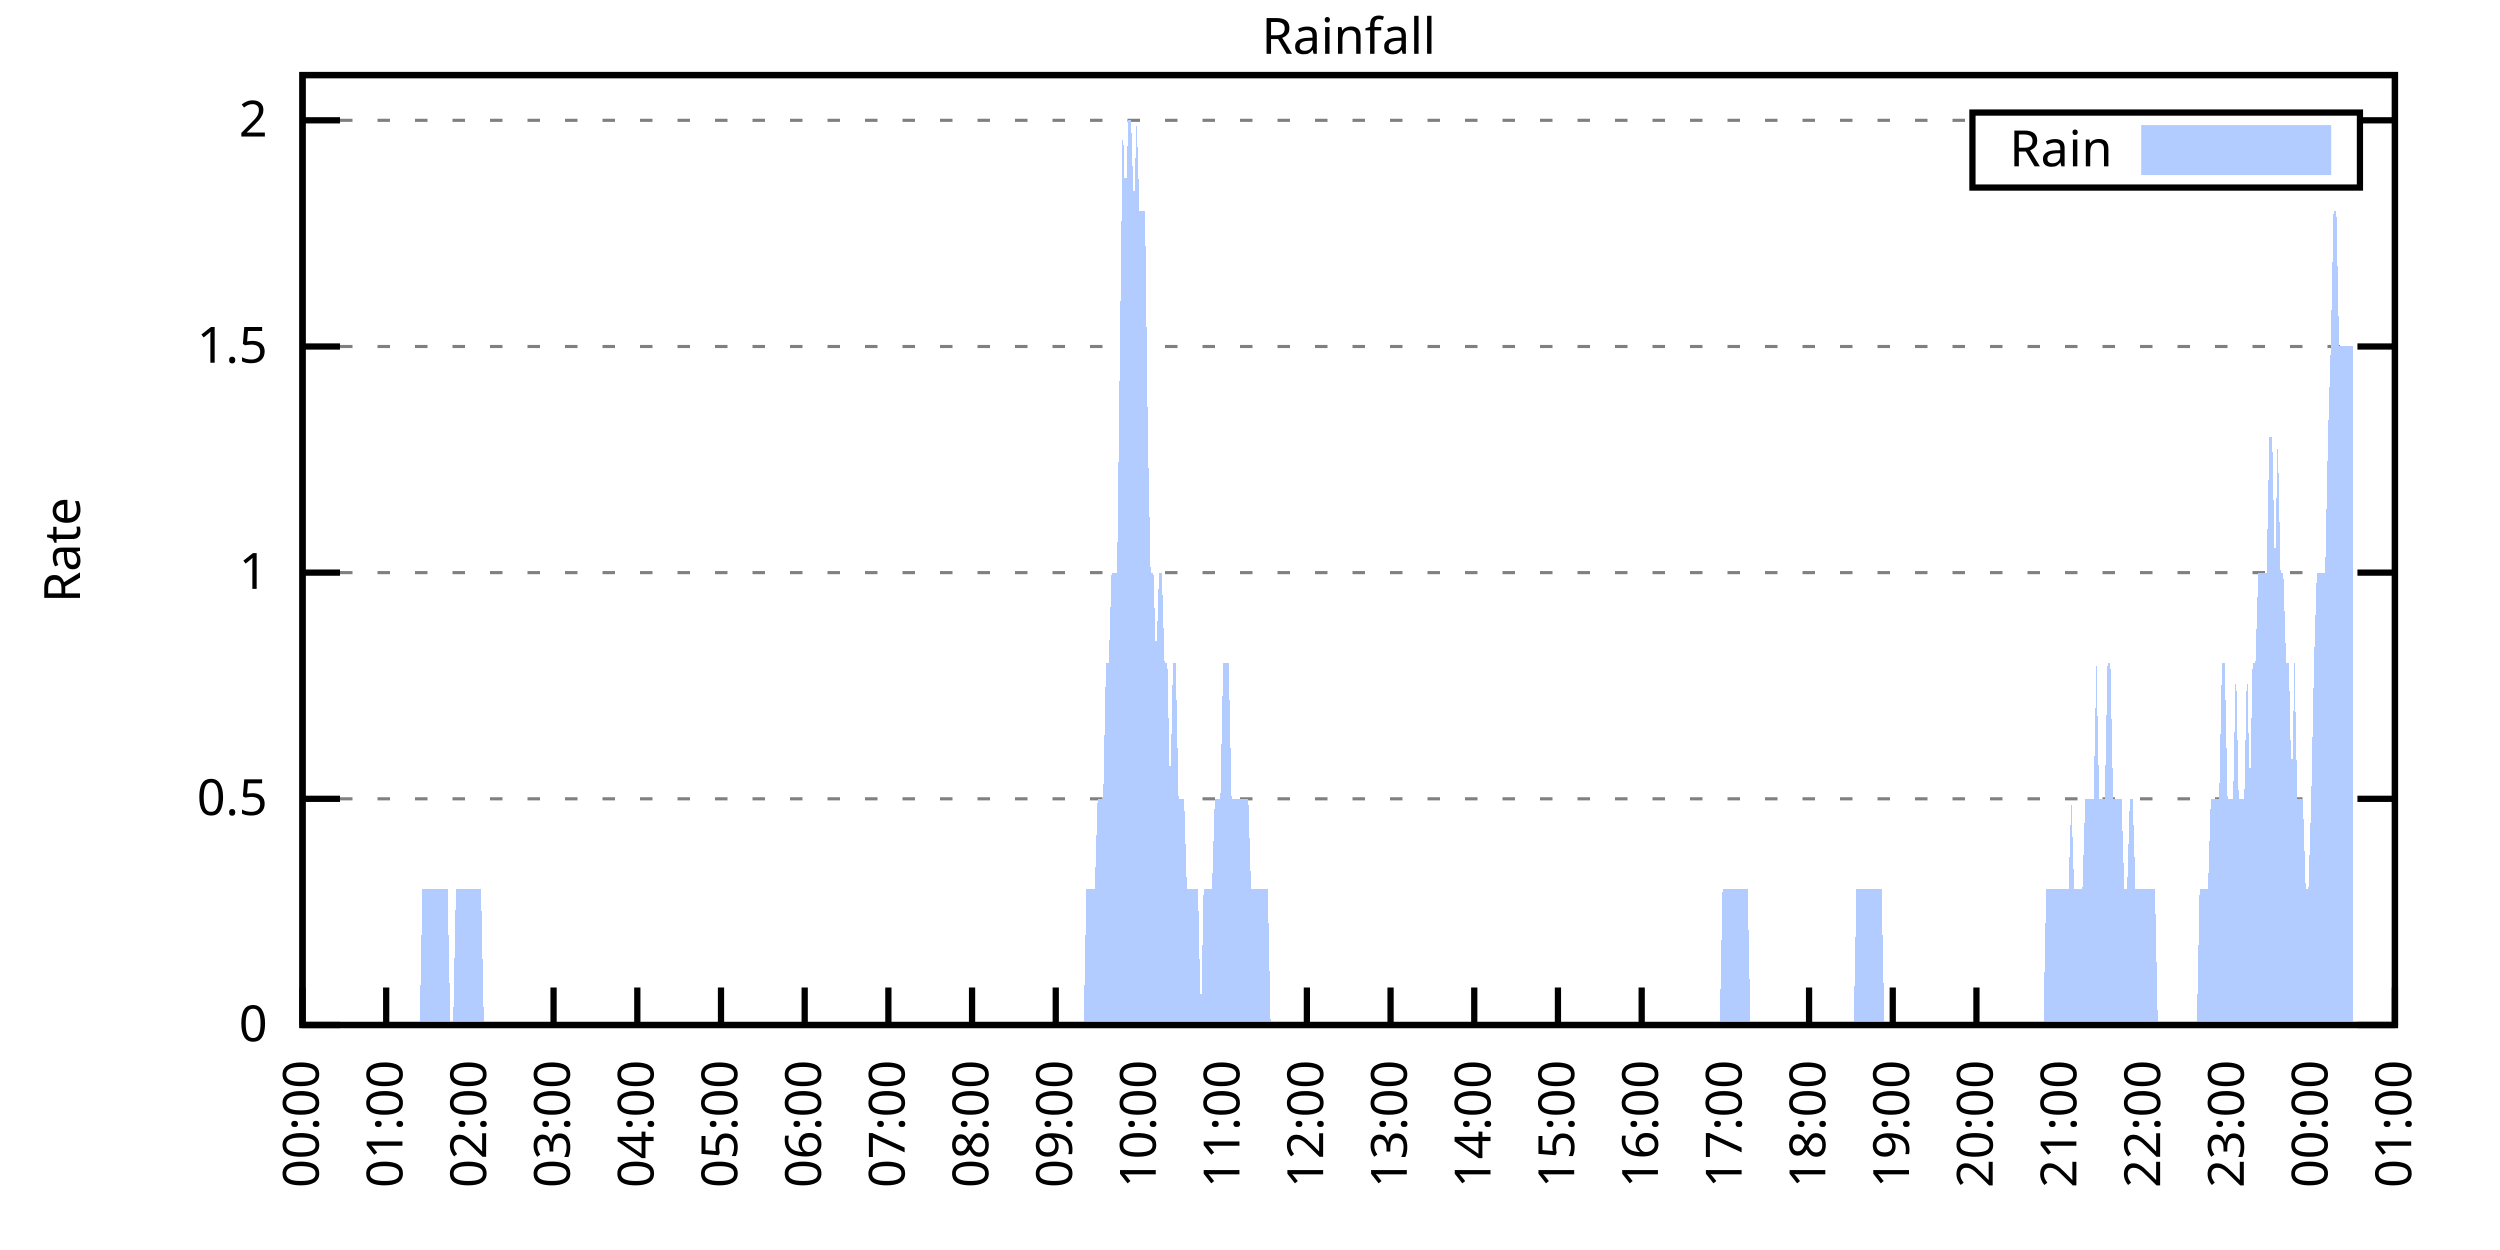
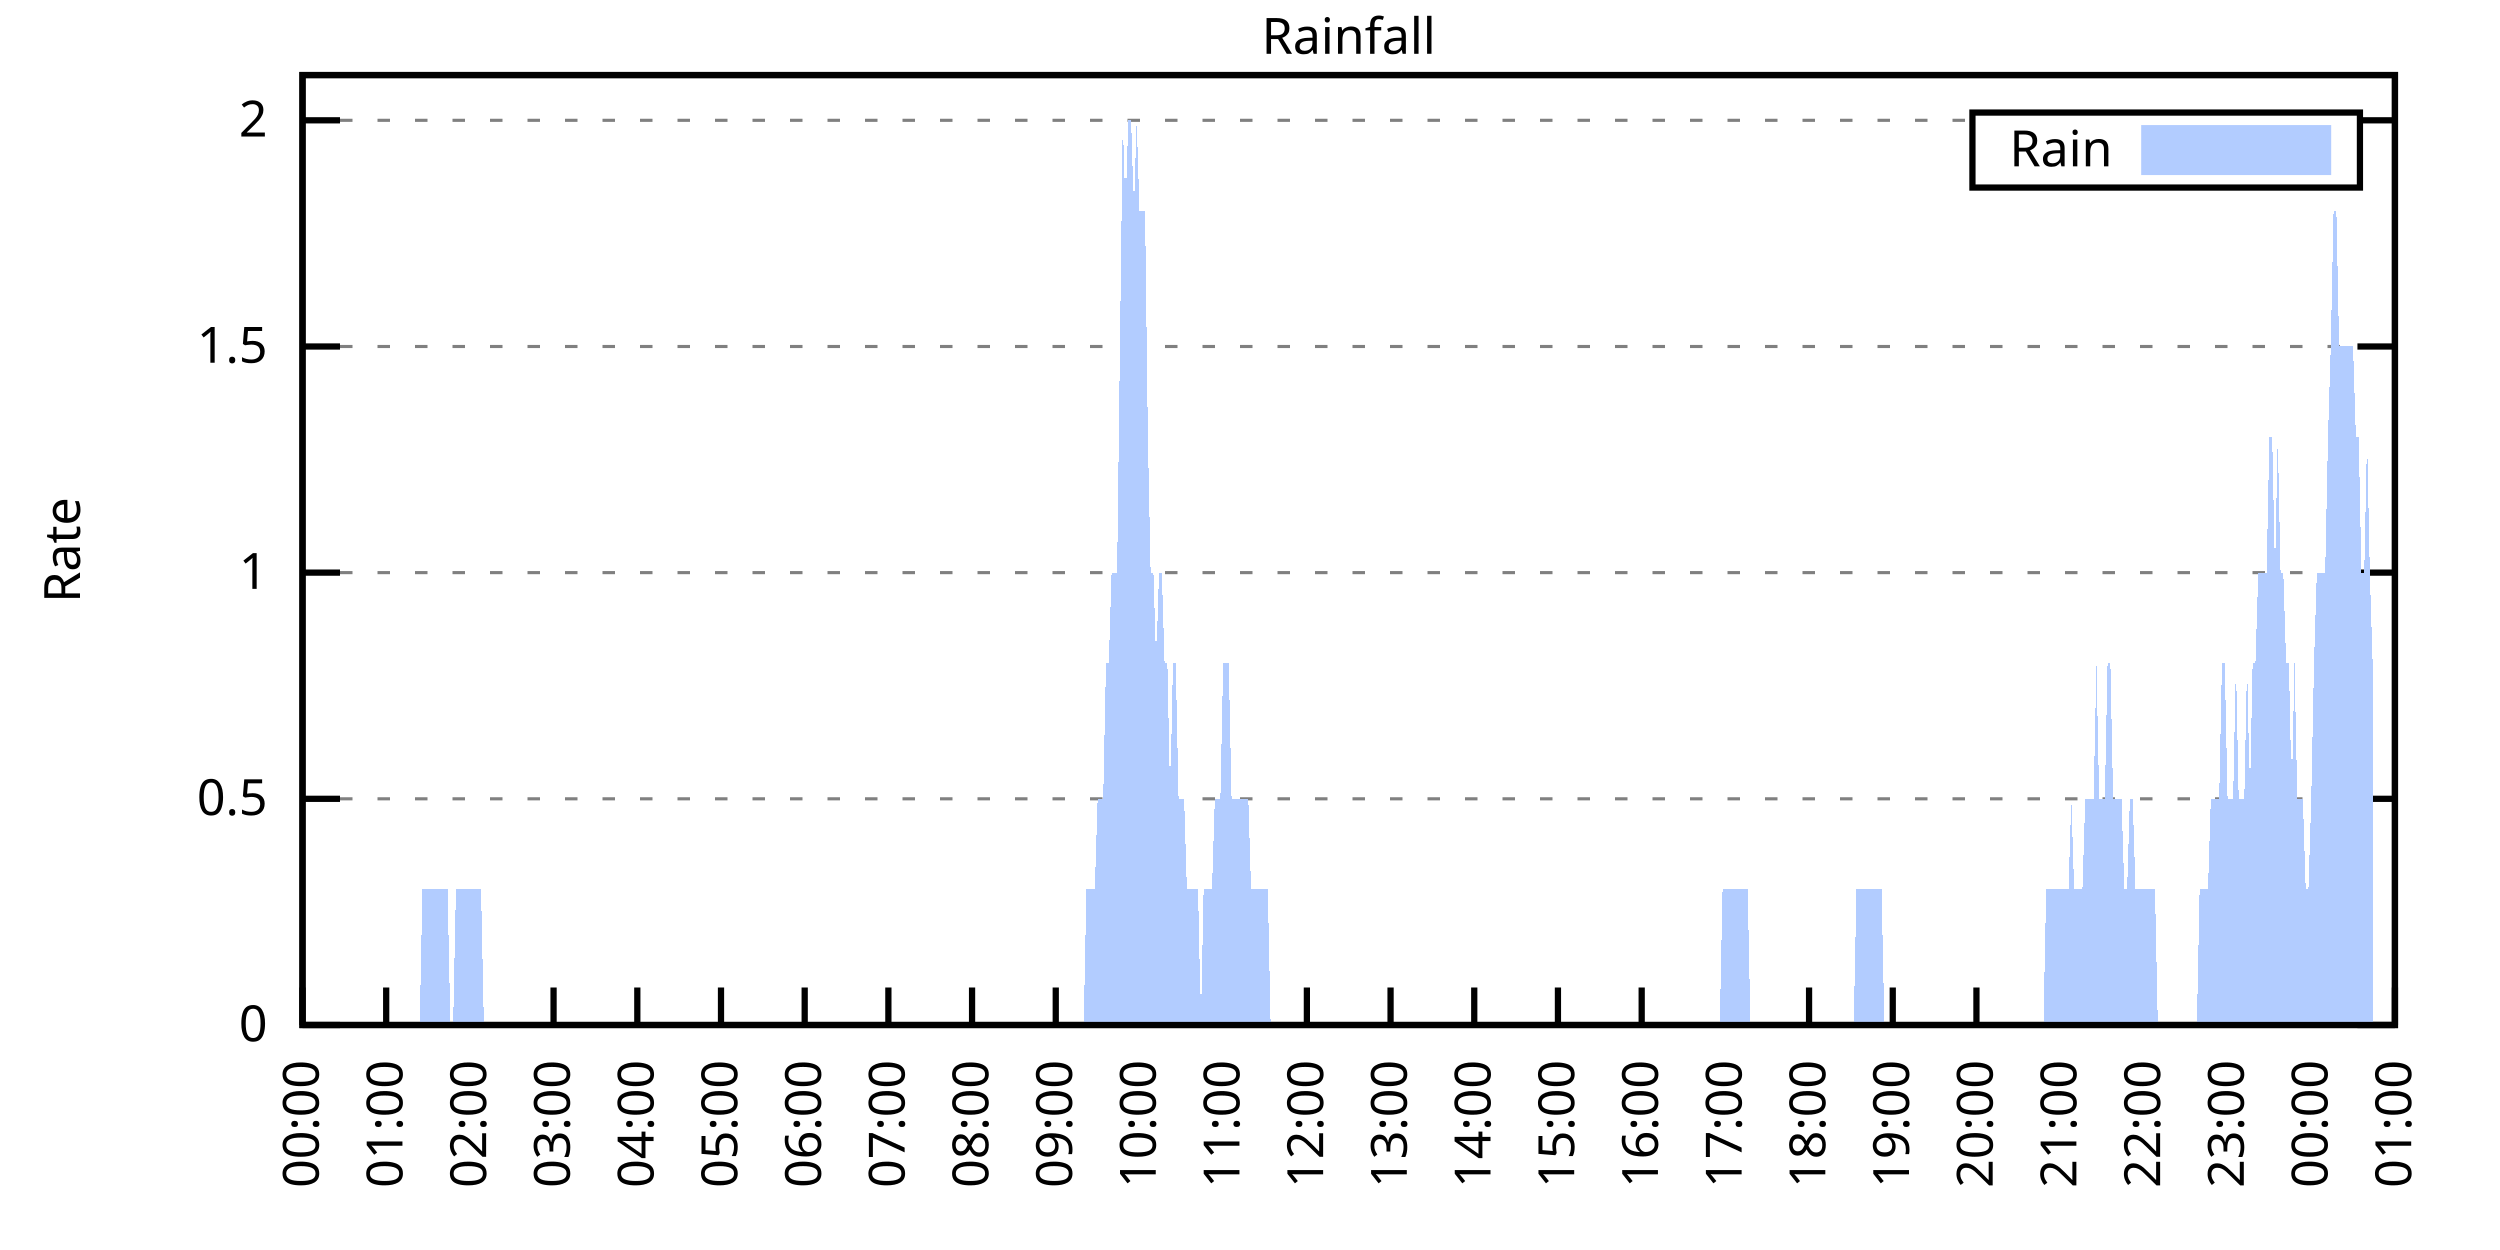
<svg xmlns="http://www.w3.org/2000/svg" xmlns:xlink="http://www.w3.org/1999/xlink" width="400" height="200" viewBox="0 0 400 200">
  <g id="gnuplot_canvas">
    <rect x="0" y="0" width="400" height="200" fill="none" />
    <defs>
      <circle id="gpDot" r="0.5" stroke-width="0.5" stroke="currentColor" />
      <path id="gpPt0" stroke-width="0.333" stroke="currentColor" d="M-1,0 h2 M0,-1 v2" />
      <path id="gpPt1" stroke-width="0.333" stroke="currentColor" d="M-1,-1 L1,1 M1,-1 L-1,1" />
      <path id="gpPt2" stroke-width="0.333" stroke="currentColor" d="M-1,0 L1,0 M0,-1 L0,1 M-1,-1 L1,1 M-1,1 L1,-1" />
      <rect id="gpPt3" stroke-width="0.333" stroke="currentColor" x="-1" y="-1" width="2" height="2" />
      <rect id="gpPt4" stroke-width="0.333" stroke="currentColor" fill="currentColor" x="-1" y="-1" width="2" height="2" />
      <circle id="gpPt5" stroke-width="0.333" stroke="currentColor" cx="0" cy="0" r="1" />
      <use xlink:href="#gpPt5" id="gpPt6" fill="currentColor" stroke="none" />
      <path id="gpPt7" stroke-width="0.333" stroke="currentColor" d="M0,-1.33 L-1.33,0.67 L1.33,0.67 z" />
      <use xlink:href="#gpPt7" id="gpPt8" fill="currentColor" stroke="none" />
      <use xlink:href="#gpPt7" id="gpPt9" stroke="currentColor" transform="rotate(180)" />
      <use xlink:href="#gpPt9" id="gpPt10" fill="currentColor" stroke="none" />
      <use xlink:href="#gpPt3" id="gpPt11" stroke="currentColor" transform="rotate(45)" />
      <use xlink:href="#gpPt11" id="gpPt12" fill="currentColor" stroke="none" />
      <path id="gpPt13" stroke-width="0.333" stroke="currentColor" d="M0,1.330 L1.265,0.411 L0.782,-1.067 L-0.782,-1.076 L-1.265,0.411 z" />
      <use xlink:href="#gpPt13" id="gpPt14" fill="currentColor" stroke="none" />
      <filter id="textbox" filterUnits="objectBoundingBox" x="0" y="0" height="1" width="1">
        <feFlood flood-color="white" flood-opacity="1" result="bgnd" />
        <feComposite in="SourceGraphic" in2="bgnd" operator="atop" />
      </filter>
      <filter id="greybox" filterUnits="objectBoundingBox" x="0" y="0" height="1" width="1">
        <feFlood flood-color="lightgrey" flood-opacity="1" result="grey" />
        <feComposite in="SourceGraphic" in2="grey" operator="atop" />
      </filter>
    </defs>
    <g fill="none" color="white" stroke="currentColor" stroke-width="1.00" stroke-linecap="butt" stroke-linejoin="miter">
</g>
    <g fill="none" color="black" stroke="currentColor" stroke-width="1.00" stroke-linecap="butt" stroke-linejoin="miter">
      <g stroke="none" shape-rendering="crispEdges">
        <polygon fill="rgb(255, 255, 255)" points="48.40,164.00 383.18,164.00 383.18,12.02 48.40,12.02 " />
      </g>
    </g>
    <g fill="none" color="black" stroke="currentColor" stroke-width="1.00" stroke-linecap="butt" stroke-linejoin="miter">
</g>
    <g fill="none" color="black" stroke="black" stroke-width="0.50" stroke-linecap="butt" stroke-linejoin="miter">
</g>
    <g fill="none" color="gray" stroke="currentColor" stroke-width="0.50" stroke-linecap="butt" stroke-linejoin="miter">
      <path stroke="gray" stroke-dasharray="2,4" class="gridline" d="M48.40,164.00 L383.19,164.00  " />
    </g>
    <g fill="none" color="gray" stroke="gray" stroke-width="1.00" stroke-linecap="butt" stroke-linejoin="miter">
</g>
    <g fill="none" color="black" stroke="currentColor" stroke-width="1.00" stroke-linecap="butt" stroke-linejoin="miter">
      <path stroke="black" d="M48.40,164.00 L54.40,164.00 M383.19,164.00 L377.19,164.00  " />
      <g transform="translate(42.80,166.60)" stroke="none" fill="black" font-family="Sans" font-size="8.00" text-anchor="end">
        <text>
          <tspan font-family="Sans"> 0</tspan>
        </text>
      </g>
    </g>
    <g fill="none" color="black" stroke="currentColor" stroke-width="1.00" stroke-linecap="butt" stroke-linejoin="miter">
</g>
    <g fill="none" color="black" stroke="black" stroke-width="0.50" stroke-linecap="butt" stroke-linejoin="miter">
</g>
    <g fill="none" color="gray" stroke="currentColor" stroke-width="0.50" stroke-linecap="butt" stroke-linejoin="miter">
      <path stroke="gray" stroke-dasharray="2,4" class="gridline" d="M48.40,127.81 L383.19,127.81  " />
    </g>
    <g fill="none" color="gray" stroke="gray" stroke-width="1.00" stroke-linecap="butt" stroke-linejoin="miter">
</g>
    <g fill="none" color="black" stroke="currentColor" stroke-width="1.00" stroke-linecap="butt" stroke-linejoin="miter">
      <path stroke="black" d="M48.40,127.81 L54.40,127.81 M383.19,127.81 L377.19,127.81  " />
      <g transform="translate(42.80,130.41)" stroke="none" fill="black" font-family="Sans" font-size="8.00" text-anchor="end">
        <text>
          <tspan font-family="Sans"> 0.5</tspan>
        </text>
      </g>
    </g>
    <g fill="none" color="black" stroke="currentColor" stroke-width="1.00" stroke-linecap="butt" stroke-linejoin="miter">
</g>
    <g fill="none" color="black" stroke="black" stroke-width="0.50" stroke-linecap="butt" stroke-linejoin="miter">
</g>
    <g fill="none" color="gray" stroke="currentColor" stroke-width="0.50" stroke-linecap="butt" stroke-linejoin="miter">
      <path stroke="gray" stroke-dasharray="2,4" class="gridline" d="M48.40,91.62 L383.19,91.62  " />
    </g>
    <g fill="none" color="gray" stroke="gray" stroke-width="1.00" stroke-linecap="butt" stroke-linejoin="miter">
</g>
    <g fill="none" color="black" stroke="currentColor" stroke-width="1.00" stroke-linecap="butt" stroke-linejoin="miter">
      <path stroke="black" d="M48.40,91.62 L54.40,91.62 M383.19,91.62 L377.19,91.62  " />
      <g transform="translate(42.80,94.22)" stroke="none" fill="black" font-family="Sans" font-size="8.00" text-anchor="end">
        <text>
          <tspan font-family="Sans"> 1</tspan>
        </text>
      </g>
    </g>
    <g fill="none" color="black" stroke="currentColor" stroke-width="1.00" stroke-linecap="butt" stroke-linejoin="miter">
</g>
    <g fill="none" color="black" stroke="black" stroke-width="0.50" stroke-linecap="butt" stroke-linejoin="miter">
</g>
    <g fill="none" color="gray" stroke="currentColor" stroke-width="0.50" stroke-linecap="butt" stroke-linejoin="miter">
      <path stroke="gray" stroke-dasharray="2,4" class="gridline" d="M48.40,55.44 L383.19,55.44  " />
    </g>
    <g fill="none" color="gray" stroke="gray" stroke-width="1.00" stroke-linecap="butt" stroke-linejoin="miter">
</g>
    <g fill="none" color="black" stroke="currentColor" stroke-width="1.00" stroke-linecap="butt" stroke-linejoin="miter">
      <path stroke="black" d="M48.40,55.44 L54.40,55.44 M383.19,55.44 L377.19,55.44  " />
      <g transform="translate(42.80,58.04)" stroke="none" fill="black" font-family="Sans" font-size="8.00" text-anchor="end">
        <text>
          <tspan font-family="Sans"> 1.5</tspan>
        </text>
      </g>
    </g>
    <g fill="none" color="black" stroke="currentColor" stroke-width="1.00" stroke-linecap="butt" stroke-linejoin="miter">
</g>
    <g fill="none" color="black" stroke="black" stroke-width="0.50" stroke-linecap="butt" stroke-linejoin="miter">
</g>
    <g fill="none" color="gray" stroke="currentColor" stroke-width="0.50" stroke-linecap="butt" stroke-linejoin="miter">
      <path stroke="gray" stroke-dasharray="2,4" class="gridline" d="M48.40,19.25 L315.59,19.25 M377.59,19.25 L383.19,19.25  " />
    </g>
    <g fill="none" color="gray" stroke="gray" stroke-width="1.00" stroke-linecap="butt" stroke-linejoin="miter">
</g>
    <g fill="none" color="black" stroke="currentColor" stroke-width="1.00" stroke-linecap="butt" stroke-linejoin="miter">
      <path stroke="black" d="M48.40,19.25 L54.40,19.25 M383.19,19.25 L377.19,19.25  " />
      <g transform="translate(42.80,21.85)" stroke="none" fill="black" font-family="Sans" font-size="8.00" text-anchor="end">
        <text>
          <tspan font-family="Sans"> 2</tspan>
        </text>
      </g>
    </g>
    <g fill="none" color="black" stroke="currentColor" stroke-width="1.00" stroke-linecap="butt" stroke-linejoin="miter">
      <path stroke="black" d="M48.40,164.00 L48.40,158.00  " />
      <g transform="translate(51.00,169.60) rotate(270.00)" stroke="none" fill="black" font-family="Sans" font-size="8.00" text-anchor="end">
        <text>
          <tspan font-family="Sans">00:00</tspan>
        </text>
      </g>
    </g>
    <g fill="none" color="black" stroke="currentColor" stroke-width="1.00" stroke-linecap="butt" stroke-linejoin="miter">
      <path stroke="black" d="M61.79,164.00 L61.79,158.00  " />
      <g transform="translate(64.39,169.60) rotate(270.00)" stroke="none" fill="black" font-family="Sans" font-size="8.00" text-anchor="end">
        <text>
          <tspan font-family="Sans">01:00</tspan>
        </text>
      </g>
    </g>
    <g fill="none" color="black" stroke="currentColor" stroke-width="1.00" stroke-linecap="butt" stroke-linejoin="miter">
      <path stroke="black" d="M75.18,164.00 L75.18,158.00  " />
      <g transform="translate(77.78,169.60) rotate(270.00)" stroke="none" fill="black" font-family="Sans" font-size="8.00" text-anchor="end">
        <text>
          <tspan font-family="Sans">02:00</tspan>
        </text>
      </g>
    </g>
    <g fill="none" color="black" stroke="currentColor" stroke-width="1.00" stroke-linecap="butt" stroke-linejoin="miter">
      <path stroke="black" d="M88.57,164.00 L88.57,158.00  " />
      <g transform="translate(91.17,169.60) rotate(270.00)" stroke="none" fill="black" font-family="Sans" font-size="8.00" text-anchor="end">
        <text>
          <tspan font-family="Sans">03:00</tspan>
        </text>
      </g>
    </g>
    <g fill="none" color="black" stroke="currentColor" stroke-width="1.00" stroke-linecap="butt" stroke-linejoin="miter">
      <path stroke="black" d="M101.97,164.00 L101.97,158.00  " />
      <g transform="translate(104.57,169.60) rotate(270.00)" stroke="none" fill="black" font-family="Sans" font-size="8.00" text-anchor="end">
        <text>
          <tspan font-family="Sans">04:00</tspan>
        </text>
      </g>
    </g>
    <g fill="none" color="black" stroke="currentColor" stroke-width="1.00" stroke-linecap="butt" stroke-linejoin="miter">
      <path stroke="black" d="M115.36,164.00 L115.36,158.00  " />
      <g transform="translate(117.96,169.60) rotate(270.00)" stroke="none" fill="black" font-family="Sans" font-size="8.00" text-anchor="end">
        <text>
          <tspan font-family="Sans">05:00</tspan>
        </text>
      </g>
    </g>
    <g fill="none" color="black" stroke="currentColor" stroke-width="1.00" stroke-linecap="butt" stroke-linejoin="miter">
      <path stroke="black" d="M128.75,164.00 L128.75,158.00  " />
      <g transform="translate(131.35,169.60) rotate(270.00)" stroke="none" fill="black" font-family="Sans" font-size="8.00" text-anchor="end">
        <text>
          <tspan font-family="Sans">06:00</tspan>
        </text>
      </g>
    </g>
    <g fill="none" color="black" stroke="currentColor" stroke-width="1.00" stroke-linecap="butt" stroke-linejoin="miter">
      <path stroke="black" d="M142.14,164.00 L142.14,158.00  " />
      <g transform="translate(144.74,169.60) rotate(270.00)" stroke="none" fill="black" font-family="Sans" font-size="8.00" text-anchor="end">
        <text>
          <tspan font-family="Sans">07:00</tspan>
        </text>
      </g>
    </g>
    <g fill="none" color="black" stroke="currentColor" stroke-width="1.00" stroke-linecap="butt" stroke-linejoin="miter">
      <path stroke="black" d="M155.53,164.00 L155.53,158.00  " />
      <g transform="translate(158.13,169.60) rotate(270.00)" stroke="none" fill="black" font-family="Sans" font-size="8.00" text-anchor="end">
        <text>
          <tspan font-family="Sans">08:00</tspan>
        </text>
      </g>
    </g>
    <g fill="none" color="black" stroke="currentColor" stroke-width="1.00" stroke-linecap="butt" stroke-linejoin="miter">
      <path stroke="black" d="M168.92,164.00 L168.92,158.00  " />
      <g transform="translate(171.52,169.60) rotate(270.00)" stroke="none" fill="black" font-family="Sans" font-size="8.00" text-anchor="end">
        <text>
          <tspan font-family="Sans">09:00</tspan>
        </text>
      </g>
    </g>
    <g fill="none" color="black" stroke="currentColor" stroke-width="1.00" stroke-linecap="butt" stroke-linejoin="miter">
      <path stroke="black" d="M182.32,164.00 L182.32,158.00  " />
      <g transform="translate(184.92,169.60) rotate(270.00)" stroke="none" fill="black" font-family="Sans" font-size="8.00" text-anchor="end">
        <text>
          <tspan font-family="Sans">10:00</tspan>
        </text>
      </g>
    </g>
    <g fill="none" color="black" stroke="currentColor" stroke-width="1.00" stroke-linecap="butt" stroke-linejoin="miter">
      <path stroke="black" d="M195.71,164.00 L195.71,158.00  " />
      <g transform="translate(198.31,169.60) rotate(270.00)" stroke="none" fill="black" font-family="Sans" font-size="8.00" text-anchor="end">
        <text>
          <tspan font-family="Sans">11:00</tspan>
        </text>
      </g>
    </g>
    <g fill="none" color="black" stroke="currentColor" stroke-width="1.00" stroke-linecap="butt" stroke-linejoin="miter">
      <path stroke="black" d="M209.10,164.00 L209.10,158.00  " />
      <g transform="translate(211.70,169.60) rotate(270.00)" stroke="none" fill="black" font-family="Sans" font-size="8.00" text-anchor="end">
        <text>
          <tspan font-family="Sans">12:00</tspan>
        </text>
      </g>
    </g>
    <g fill="none" color="black" stroke="currentColor" stroke-width="1.00" stroke-linecap="butt" stroke-linejoin="miter">
      <path stroke="black" d="M222.49,164.00 L222.49,158.00  " />
      <g transform="translate(225.09,169.60) rotate(270.00)" stroke="none" fill="black" font-family="Sans" font-size="8.00" text-anchor="end">
        <text>
          <tspan font-family="Sans">13:00</tspan>
        </text>
      </g>
    </g>
    <g fill="none" color="black" stroke="currentColor" stroke-width="1.00" stroke-linecap="butt" stroke-linejoin="miter">
      <path stroke="black" d="M235.88,164.00 L235.88,158.00  " />
      <g transform="translate(238.48,169.60) rotate(270.00)" stroke="none" fill="black" font-family="Sans" font-size="8.00" text-anchor="end">
        <text>
          <tspan font-family="Sans">14:00</tspan>
        </text>
      </g>
    </g>
    <g fill="none" color="black" stroke="currentColor" stroke-width="1.00" stroke-linecap="butt" stroke-linejoin="miter">
      <path stroke="black" d="M249.27,164.00 L249.27,158.00  " />
      <g transform="translate(251.87,169.60) rotate(270.00)" stroke="none" fill="black" font-family="Sans" font-size="8.00" text-anchor="end">
        <text>
          <tspan font-family="Sans">15:00</tspan>
        </text>
      </g>
    </g>
    <g fill="none" color="black" stroke="currentColor" stroke-width="1.00" stroke-linecap="butt" stroke-linejoin="miter">
      <path stroke="black" d="M262.67,164.00 L262.67,158.00  " />
      <g transform="translate(265.27,169.60) rotate(270.00)" stroke="none" fill="black" font-family="Sans" font-size="8.00" text-anchor="end">
        <text>
          <tspan font-family="Sans">16:00</tspan>
        </text>
      </g>
    </g>
    <g fill="none" color="black" stroke="currentColor" stroke-width="1.00" stroke-linecap="butt" stroke-linejoin="miter">
      <path stroke="black" d="M276.06,164.00 L276.06,158.00  " />
      <g transform="translate(278.66,169.60) rotate(270.00)" stroke="none" fill="black" font-family="Sans" font-size="8.00" text-anchor="end">
        <text>
          <tspan font-family="Sans">17:00</tspan>
        </text>
      </g>
    </g>
    <g fill="none" color="black" stroke="currentColor" stroke-width="1.00" stroke-linecap="butt" stroke-linejoin="miter">
      <path stroke="black" d="M289.45,164.00 L289.45,158.00  " />
      <g transform="translate(292.05,169.60) rotate(270.00)" stroke="none" fill="black" font-family="Sans" font-size="8.00" text-anchor="end">
        <text>
          <tspan font-family="Sans">18:00</tspan>
        </text>
      </g>
    </g>
    <g fill="none" color="black" stroke="currentColor" stroke-width="1.00" stroke-linecap="butt" stroke-linejoin="miter">
      <path stroke="black" d="M302.84,164.00 L302.84,158.00  " />
      <g transform="translate(305.44,169.60) rotate(270.00)" stroke="none" fill="black" font-family="Sans" font-size="8.00" text-anchor="end">
        <text>
          <tspan font-family="Sans">19:00</tspan>
        </text>
      </g>
    </g>
    <g fill="none" color="black" stroke="currentColor" stroke-width="1.00" stroke-linecap="butt" stroke-linejoin="miter">
      <path stroke="black" d="M316.23,164.00 L316.23,158.00  " />
      <g transform="translate(318.83,169.60) rotate(270.00)" stroke="none" fill="black" font-family="Sans" font-size="8.00" text-anchor="end">
        <text>
          <tspan font-family="Sans">20:00</tspan>
        </text>
      </g>
    </g>
    <g fill="none" color="black" stroke="currentColor" stroke-width="1.00" stroke-linecap="butt" stroke-linejoin="miter">
      <path stroke="black" d="M329.62,164.00 L329.62,158.00  " />
      <g transform="translate(332.22,169.60) rotate(270.00)" stroke="none" fill="black" font-family="Sans" font-size="8.00" text-anchor="end">
        <text>
          <tspan font-family="Sans">21:00</tspan>
        </text>
      </g>
    </g>
    <g fill="none" color="black" stroke="currentColor" stroke-width="1.00" stroke-linecap="butt" stroke-linejoin="miter">
      <path stroke="black" d="M343.02,164.00 L343.02,158.00  " />
      <g transform="translate(345.62,169.60) rotate(270.00)" stroke="none" fill="black" font-family="Sans" font-size="8.00" text-anchor="end">
        <text>
          <tspan font-family="Sans">22:00</tspan>
        </text>
      </g>
    </g>
    <g fill="none" color="black" stroke="currentColor" stroke-width="1.00" stroke-linecap="butt" stroke-linejoin="miter">
      <path stroke="black" d="M356.41,164.00 L356.41,158.00  " />
      <g transform="translate(359.01,169.60) rotate(270.00)" stroke="none" fill="black" font-family="Sans" font-size="8.00" text-anchor="end">
        <text>
          <tspan font-family="Sans">23:00</tspan>
        </text>
      </g>
    </g>
    <g fill="none" color="black" stroke="currentColor" stroke-width="1.00" stroke-linecap="butt" stroke-linejoin="miter">
      <path stroke="black" d="M369.80,164.00 L369.80,158.00  " />
      <g transform="translate(372.40,169.60) rotate(270.00)" stroke="none" fill="black" font-family="Sans" font-size="8.00" text-anchor="end">
        <text>
          <tspan font-family="Sans">00:00</tspan>
        </text>
      </g>
    </g>
    <g fill="none" color="black" stroke="currentColor" stroke-width="1.00" stroke-linecap="butt" stroke-linejoin="miter">
      <path stroke="black" d="M383.19,164.00 L383.19,158.00  " />
      <g transform="translate(385.79,169.60) rotate(270.00)" stroke="none" fill="black" font-family="Sans" font-size="8.00" text-anchor="end">
        <text>
          <tspan font-family="Sans">01:00</tspan>
        </text>
      </g>
    </g>
    <g fill="none" color="black" stroke="currentColor" stroke-width="1.00" stroke-linecap="butt" stroke-linejoin="miter">
</g>
    <g fill="none" color="black" stroke="currentColor" stroke-width="1.00" stroke-linecap="butt" stroke-linejoin="miter">
      <path stroke="black" d="M48.40,12.01 L48.40,164.00 L383.19,164.00 L383.19,12.01 L48.40,12.01 Z  " />
    </g>
    <g fill="none" color="black" stroke="currentColor" stroke-width="1.00" stroke-linecap="butt" stroke-linejoin="miter">
</g>
    <g fill="none" color="black" stroke="currentColor" stroke-width="1.00" stroke-linecap="butt" stroke-linejoin="miter">
      <path stroke="black" d="M315.59,30.01 L315.59,18.01 L377.59,18.01 L377.59,30.01 L315.59,30.01 Z  " />
    </g>
    <g id="Rainfall_plot_1">
      <g fill="none" color="white" stroke="black" stroke-width="2.00" stroke-linecap="butt" stroke-linejoin="miter">
</g>
      <g fill="none" color="black" stroke="currentColor" stroke-width="2.00" stroke-linecap="butt" stroke-linejoin="miter">
        <g transform="translate(337.99,26.61)" stroke="none" fill="black" font-family="Sans" font-size="8.00" text-anchor="end">
          <text>
            <tspan font-family="Sans">Rain</tspan>
          </text>
        </g>
      </g>
      <g fill="none" color="black" stroke="currentColor" stroke-width="2.00" stroke-linecap="butt" stroke-linejoin="miter">
        <g stroke="none" shape-rendering="crispEdges">
          <polygon fill="rgb(178, 204, 255)" points="343.59,27.01 371.99,27.01 371.99,21.01 343.59,21.01 " />
        </g>
        <path stroke="rgb(178, 204, 255)" d="M343.59,27.01 L371.99,27.01 L371.99,21.01 L343.59,21.01 L343.59,27.01 Z  " />
      </g>
      <g fill="none" color="black" stroke="currentColor" stroke-width="2.00" stroke-linecap="butt" stroke-linejoin="miter">
        <g stroke="none" shape-rendering="crispEdges">
-           <polygon fill="rgb(178, 204, 255)" points="55.54,164.00 55.99,164.00 56.43,164.00 56.88,164.00 57.33,164.00 57.77,164.00 58.22,164.00 58.67,164.00 59.11,164.00 59.56,164.00 60.01,164.00 60.45,164.00 60.90,164.00 61.35,164.00 61.79,164.00 62.24,164.00 62.68,164.00 63.13,164.00 63.58,164.00 64.02,164.00 64.47,164.00 64.92,164.00 65.36,164.00 65.81,164.00 66.26,164.00 66.70,164.00 67.15,164.00 67.59,142.29 68.04,142.29 68.49,142.29 68.93,142.29 69.38,142.29 69.83,142.29 70.27,142.29 70.72,142.29 71.17,142.29 71.61,142.29 72.06,164.00 72.50,164.00 72.95,142.29 73.40,142.29 73.84,142.29 74.29,142.29 74.74,142.29 75.18,142.29 75.63,142.29 76.08,142.29 76.52,142.29 76.97,142.29 77.42,164.00 77.86,164.00 78.31,164.00 78.75,164.00 79.20,164.00 79.65,164.00 80.09,164.00 80.54,164.00 80.99,164.00 81.43,164.00 81.88,164.00 82.33,164.00 82.77,164.00 83.22,164.00 83.66,164.00 84.11,164.00 84.56,164.00 85.00,164.00 85.45,164.00 85.90,164.00 86.34,164.00 86.79,164.00 87.24,164.00 87.68,164.00 88.13,164.00 88.57,164.00 89.02,164.00 89.47,164.00 89.91,164.00 90.36,164.00 90.81,164.00 91.25,164.00 91.70,164.00 92.15,164.00 92.59,164.00 93.04,164.00 93.49,164.00 93.93,164.00 94.38,164.00 94.82,164.00 95.27,164.00 95.72,164.00 96.16,164.00 96.61,164.00 97.06,164.00 97.50,164.00 97.95,164.00 98.40,164.00 98.84,164.00 99.29,164.00 99.73,164.00 100.18,164.00 100.63,164.00 101.07,164.00 101.52,164.00 101.97,164.00 102.41,164.00 102.86,164.00 103.31,164.00 103.75,164.00 104.20,164.00 104.64,164.00 105.09,164.00 105.54,164.00 105.98,164.00 106.43,164.00 106.88,164.00 107.32,164.00 107.77,164.00 108.22,164.00 108.66,164.00 109.11,164.00 109.55,164.00 110.00,164.00 110.45,164.00 110.89,164.00 111.34,164.00 111.79,164.00 112.23,164.00 112.68,164.00 113.13,164.00 113.57,164.00 114.02,164.00 114.47,164.00 114.91,164.00 115.36,164.00 115.80,164.00 116.25,164.00 116.70,164.00 117.14,164.00 117.59,164.00 118.04,164.00 118.48,164.00 118.93,164.00 119.38,164.00 119.82,164.00 120.27,164.00 120.71,164.00 121.16,164.00 121.61,164.00 122.05,164.00 122.50,164.00 122.95,164.00 123.39,164.00 123.84,164.00 124.29,164.00 124.73,164.00 125.18,164.00 125.62,164.00 126.07,164.00 126.52,164.00 126.96,164.00 127.41,164.00 127.86,164.00 128.30,164.00 128.75,164.00 129.20,164.00 129.64,164.00 130.09,164.00 130.54,164.00 130.98,164.00 131.43,164.00 131.87,164.00 132.32,164.00 132.77,164.00 133.21,164.00 133.66,164.00 134.11,164.00 134.55,164.00 135.00,164.00 135.45,164.00 135.89,164.00 136.34,164.00 136.78,164.00 137.23,164.00 137.68,164.00 138.12,164.00 138.57,164.00 139.02,164.00 139.46,164.00 139.91,164.00 140.36,164.00 140.80,164.00 141.25,164.00 141.69,164.00 142.14,164.00 142.59,164.00 143.03,164.00 143.48,164.00 143.93,164.00 144.37,164.00 144.82,164.00 145.27,164.00 145.71,164.00 146.16,164.00 146.61,164.00 147.05,164.00 147.50,164.00 147.94,164.00 148.39,164.00 148.84,164.00 149.28,164.00 149.73,164.00 150.18,164.00 150.62,164.00 151.07,164.00 151.52,164.00 151.96,164.00 152.41,164.00 152.85,164.00 153.30,164.00 153.75,164.00 154.19,164.00 154.64,164.00 155.09,164.00 155.53,164.00 155.98,164.00 156.43,164.00 156.87,164.00 157.32,164.00 157.76,164.00 158.21,164.00 158.66,164.00 159.10,164.00 159.55,164.00 160.00,164.00 160.44,164.00 160.89,164.00 161.34,164.00 161.78,164.00 162.23,164.00 162.67,164.00 163.12,164.00 163.57,164.00 164.01,164.00 164.46,164.00 164.91,164.00 165.35,164.00 165.80,164.00 166.25,164.00 166.69,164.00 167.14,164.00 167.59,164.00 168.03,164.00 168.48,164.00 168.92,164.00 169.37,164.00 169.82,164.00 170.26,164.00 170.71,164.00 171.16,164.00 171.60,164.00 172.05,164.00 172.50,164.00 172.94,164.00 173.39,164.00 173.83,142.29 174.28,142.29 174.73,142.29 175.17,142.29 175.62,127.81 176.07,127.81 176.51,127.81 176.96,106.10 177.41,106.10 177.85,91.62 178.30,91.62 178.74,91.62 179.19,55.44 179.64,19.25 180.08,33.72 180.53,19.25 180.98,19.25 181.42,33.72 181.87,19.25 182.32,33.72 182.76,33.72 183.21,33.72 183.66,69.91 184.10,91.62 184.55,91.62 184.99,106.10 185.44,91.62 185.89,91.62 186.33,106.10 186.78,106.10 187.23,127.81 187.67,106.10 188.12,106.10 188.57,127.81 189.01,127.81 189.46,127.81 189.90,142.29 190.35,142.29 190.80,142.29 191.24,142.29 191.69,142.29 192.14,164.00 192.58,142.29 193.03,142.29 193.48,142.29 193.92,142.29 194.37,127.81 194.81,127.81 195.26,127.81 195.71,106.10 196.15,106.10 196.60,106.10 197.05,127.81 197.49,127.81 197.94,127.81 198.39,127.81 198.83,127.81 199.28,127.81 199.73,127.81 200.17,142.29 200.62,142.29 201.06,142.29 201.51,142.29 201.96,142.29 202.40,142.29 202.85,142.29 203.30,164.00 203.74,164.00 204.19,164.00 204.64,164.00 205.08,164.00 205.53,164.00 205.97,164.00 206.42,164.00 206.87,164.00 207.31,164.00 207.76,164.00 208.21,164.00 208.65,164.00 209.10,164.00 209.55,164.00 209.99,164.00 210.44,164.00 210.88,164.00 211.33,164.00 211.78,164.00 212.22,164.00 212.67,164.00 213.12,164.00 213.56,164.00 214.01,164.00 214.46,164.00 214.90,164.00 215.35,164.00 215.80,164.00 216.24,164.00 216.69,164.00 217.13,164.00 217.58,164.00 218.03,164.00 218.47,164.00 218.92,164.00 219.37,164.00 219.81,164.00 220.26,164.00 220.71,164.00 221.15,164.00 221.60,164.00 222.04,164.00 222.49,164.00 222.94,164.00 223.38,164.00 223.83,164.00 224.28,164.00 224.72,164.00 225.17,164.00 225.62,164.00 226.06,164.00 226.51,164.00 226.95,164.00 227.40,164.00 227.85,164.00 228.29,164.00 228.74,164.00 229.19,164.00 229.63,164.00 230.08,164.00 230.53,164.00 230.97,164.00 231.42,164.00 231.86,164.00 232.31,164.00 232.76,164.00 233.20,164.00 233.65,164.00 234.10,164.00 234.54,164.00 234.99,164.00 235.44,164.00 235.88,164.00 236.33,164.00 236.78,164.00 237.22,164.00 237.67,164.00 238.11,164.00 238.56,164.00 239.01,164.00 239.45,164.00 239.90,164.00 240.35,164.00 240.79,164.00 241.24,164.00 241.69,164.00 242.13,164.00 242.58,164.00 243.02,164.00 243.47,164.00 243.92,164.00 244.36,164.00 244.81,164.00 245.26,164.00 245.70,164.00 246.15,164.00 246.60,164.00 247.04,164.00 247.49,164.00 247.93,164.00 248.38,164.00 248.83,164.00 249.27,164.00 249.72,164.00 250.17,164.00 250.61,164.00 251.06,164.00 251.51,164.00 251.95,164.00 252.40,164.00 252.85,164.00 253.29,164.00 253.74,164.00 254.18,164.00 254.63,164.00 255.08,164.00 255.52,164.00 255.97,164.00 256.42,164.00 256.86,164.00 257.31,164.00 257.76,164.00 258.20,164.00 258.65,164.00 259.09,164.00 259.54,164.00 259.99,164.00 260.43,164.00 260.88,164.00 261.33,164.00 261.77,164.00 262.22,164.00 262.67,164.00 263.11,164.00 263.56,164.00 264.00,164.00 264.45,164.00 264.90,164.00 265.34,164.00 265.79,164.00 266.24,164.00 266.68,164.00 267.13,164.00 267.58,164.00 268.02,164.00 268.47,164.00 268.92,164.00 269.36,164.00 269.81,164.00 270.25,164.00 270.70,164.00 271.15,164.00 271.59,164.00 272.04,164.00 272.49,164.00 272.93,164.00 273.38,164.00 273.83,164.00 274.27,164.00 274.72,164.00 275.16,164.00 275.61,142.29 276.06,142.29 276.50,142.29 276.95,142.29 277.40,142.29 277.84,142.29 278.29,142.29 278.74,142.29 279.18,142.29 279.63,142.29 280.07,164.00 280.52,164.00 280.97,164.00 281.41,164.00 281.86,164.00 282.31,164.00 282.75,164.00 283.20,164.00 283.65,164.00 284.09,164.00 284.54,164.00 284.98,164.00 285.43,164.00 285.88,164.00 286.32,164.00 286.77,164.00 287.22,164.00 287.66,164.00 288.11,164.00 288.56,164.00 289.00,164.00 289.45,164.00 289.90,164.00 290.34,164.00 290.79,164.00 291.23,164.00 291.68,164.00 292.13,164.00 292.57,164.00 293.02,164.00 293.47,164.00 293.91,164.00 294.36,164.00 294.81,164.00 295.25,164.00 295.70,164.00 296.14,164.00 296.59,164.00 297.04,142.29 297.48,142.29 297.93,142.29 298.38,142.29 298.82,142.29 299.27,142.29 299.72,142.29 300.16,142.29 300.61,142.29 301.05,142.29 301.50,164.00 301.95,164.00 302.39,164.00 302.84,164.00 303.29,164.00 303.73,164.00 304.18,164.00 304.63,164.00 305.07,164.00 305.52,164.00 305.97,164.00 306.41,164.00 306.86,164.00 307.30,164.00 307.75,164.00 308.20,164.00 308.64,164.00 309.09,164.00 309.54,164.00 309.98,164.00 310.43,164.00 310.88,164.00 311.32,164.00 311.77,164.00 312.21,164.00 312.66,164.00 313.11,164.00 313.55,164.00 314.00,164.00 314.45,164.00 314.89,164.00 315.34,164.00 315.79,164.00 316.23,164.00 316.68,164.00 317.12,164.00 317.57,164.00 318.02,164.00 318.46,164.00 318.91,164.00 319.36,164.00 319.80,164.00 320.25,164.00 320.70,164.00 321.14,164.00 321.59,164.00 322.04,164.00 322.48,164.00 322.93,164.00 323.37,164.00 323.82,164.00 324.27,164.00 324.71,164.00 325.16,164.00 325.61,164.00 326.05,164.00 326.50,164.00 326.95,164.00 327.39,142.29 327.84,142.29 328.28,142.29 328.73,142.29 329.18,142.29 329.62,142.29 330.07,142.29 330.52,142.29 330.96,142.29 331.41,127.81 331.86,142.29 332.30,142.29 332.75,142.29 333.19,142.29 333.64,127.81 334.09,127.81 334.53,127.81 334.98,127.81 335.43,106.10 335.87,127.81 336.32,127.81 336.77,127.81 337.21,106.10 337.66,106.10 338.10,127.81 338.55,127.81 339.00,127.81 339.44,127.81 339.89,142.29 340.34,142.29 340.78,127.81 341.23,127.81 341.68,142.29 342.12,142.29 342.57,142.29 343.02,142.29 343.46,142.29 343.91,142.29 344.35,142.29 344.80,142.29 345.25,164.00 345.69,164.00 346.14,164.00 346.59,164.00 347.03,164.00 347.48,164.00 347.93,164.00 348.37,164.00 348.82,164.00 349.26,164.00 349.71,164.00 350.16,164.00 350.60,164.00 351.05,164.00 351.50,164.00 351.94,142.29 352.39,142.29 352.84,142.29 353.28,142.29 353.73,127.81 354.17,127.81 354.62,127.81 355.07,127.81 355.51,106.10 355.96,106.10 356.41,127.81 356.85,127.81 357.30,127.81 357.75,106.10 358.19,127.81 358.64,127.81 359.09,127.81 359.53,106.10 359.98,127.81 360.42,106.10 360.87,106.10 361.32,91.62 361.76,91.62 362.21,91.62 362.66,91.62 363.10,69.91 363.55,69.91 364.00,91.62 364.44,69.91 364.89,91.62 365.33,91.62 365.78,106.10 366.23,106.10 366.67,127.81 367.12,106.10 367.57,127.81 368.01,127.81 368.46,127.81 368.91,142.29 369.35,142.29 369.80,127.81 370.24,106.10 370.69,91.62 371.14,91.62 371.58,91.62 372.03,91.62 372.48,69.91 372.92,55.44 373.37,33.72 373.82,33.72 374.26,55.44 374.71,55.44 375.16,55.44 375.60,55.44 376.05,55.44 376.49,55.44 376.49,164.00 55.54,164.00 " />
+           <polygon fill="rgb(178, 204, 255)" points="58.67,164.00 59.11,164.00 59.56,164.00 60.01,164.00 60.45,164.00 60.90,164.00 61.35,164.00 61.79,164.00 62.24,164.00 62.68,164.00 63.13,164.00 63.58,164.00 64.02,164.00 64.47,164.00 64.92,164.00 65.36,164.00 65.81,164.00 66.26,164.00 66.70,164.00 67.15,164.00 67.59,142.29 68.04,142.29 68.49,142.29 68.93,142.29 69.38,142.29 69.83,142.29 70.27,142.29 70.72,142.29 71.17,142.29 71.61,142.29 72.06,164.00 72.50,164.00 72.95,142.29 73.40,142.29 73.84,142.29 74.29,142.29 74.74,142.29 75.18,142.29 75.63,142.29 76.08,142.29 76.52,142.29 76.97,142.29 77.42,164.00 77.86,164.00 78.31,164.00 78.75,164.00 79.20,164.00 79.65,164.00 80.09,164.00 80.54,164.00 80.99,164.00 81.43,164.00 81.88,164.00 82.33,164.00 82.77,164.00 83.22,164.00 83.66,164.00 84.11,164.00 84.56,164.00 85.00,164.00 85.45,164.00 85.90,164.00 86.34,164.00 86.79,164.00 87.24,164.00 87.68,164.00 88.13,164.00 88.57,164.00 89.02,164.00 89.47,164.00 89.91,164.00 90.36,164.00 90.81,164.00 91.25,164.00 91.70,164.00 92.15,164.00 92.59,164.00 93.04,164.00 93.49,164.00 93.93,164.00 94.38,164.00 94.82,164.00 95.27,164.00 95.72,164.00 96.16,164.00 96.61,164.00 97.06,164.00 97.50,164.00 97.95,164.00 98.40,164.00 98.84,164.00 99.29,164.00 99.73,164.00 100.18,164.00 100.63,164.00 101.07,164.00 101.52,164.00 101.97,164.00 102.41,164.00 102.86,164.00 103.31,164.00 103.75,164.00 104.20,164.00 104.64,164.00 105.09,164.00 105.54,164.00 105.98,164.00 106.43,164.00 106.88,164.00 107.32,164.00 107.77,164.00 108.22,164.00 108.66,164.00 109.11,164.00 109.55,164.00 110.00,164.00 110.45,164.00 110.89,164.00 111.34,164.00 111.79,164.00 112.23,164.00 112.68,164.00 113.13,164.00 113.57,164.00 114.02,164.00 114.47,164.00 114.91,164.00 115.36,164.00 115.80,164.00 116.25,164.00 116.70,164.00 117.14,164.00 117.59,164.00 118.04,164.00 118.48,164.00 118.93,164.00 119.38,164.00 119.82,164.00 120.27,164.00 120.71,164.00 121.16,164.00 121.61,164.00 122.05,164.00 122.50,164.00 122.95,164.00 123.39,164.00 123.84,164.00 124.29,164.00 124.73,164.00 125.18,164.00 125.62,164.00 126.07,164.00 126.52,164.00 126.96,164.00 127.41,164.00 127.86,164.00 128.30,164.00 128.75,164.00 129.20,164.00 129.64,164.00 130.09,164.00 130.54,164.00 130.98,164.00 131.43,164.00 131.87,164.00 132.32,164.00 132.77,164.00 133.21,164.00 133.66,164.00 134.11,164.00 134.55,164.00 135.00,164.00 135.45,164.00 135.89,164.00 136.34,164.00 136.78,164.00 137.23,164.00 137.68,164.00 138.12,164.00 138.57,164.00 139.02,164.00 139.46,164.00 139.91,164.00 140.36,164.00 140.80,164.00 141.25,164.00 141.69,164.00 142.14,164.00 142.59,164.00 143.03,164.00 143.48,164.00 143.93,164.00 144.37,164.00 144.82,164.00 145.27,164.00 145.71,164.00 146.16,164.00 146.61,164.00 147.05,164.00 147.50,164.00 147.94,164.00 148.39,164.00 148.84,164.00 149.28,164.00 149.73,164.00 150.18,164.00 150.62,164.00 151.07,164.00 151.52,164.00 151.96,164.00 152.41,164.00 152.85,164.00 153.30,164.00 153.75,164.00 154.19,164.00 154.64,164.00 155.09,164.00 155.53,164.00 155.98,164.00 156.43,164.00 156.87,164.00 157.32,164.00 157.76,164.00 158.21,164.00 158.66,164.00 159.10,164.00 159.55,164.00 160.00,164.00 160.44,164.00 160.89,164.00 161.34,164.00 161.78,164.00 162.23,164.00 162.67,164.00 163.12,164.00 163.57,164.00 164.01,164.00 164.46,164.00 164.91,164.00 165.35,164.00 165.80,164.00 166.25,164.00 166.69,164.00 167.14,164.00 167.59,164.00 168.03,164.00 168.48,164.00 168.92,164.00 169.37,164.00 169.82,164.00 170.26,164.00 170.71,164.00 171.16,164.00 171.60,164.00 172.05,164.00 172.50,164.00 172.94,164.00 173.39,164.00 173.83,142.29 174.28,142.29 174.73,142.29 175.17,142.29 175.62,127.81 176.07,127.81 176.51,127.81 176.96,106.10 177.41,106.10 177.85,91.62 178.30,91.62 178.74,91.62 179.19,55.44 179.64,19.25 180.08,33.72 180.53,19.25 180.98,19.25 181.42,33.72 181.87,19.25 182.32,33.72 182.76,33.72 183.21,33.72 183.66,69.91 184.10,91.62 184.55,91.62 184.99,106.10 185.44,91.62 185.89,91.62 186.33,106.10 186.78,106.10 187.23,127.81 187.67,106.10 188.12,106.10 188.57,127.81 189.01,127.81 189.46,127.81 189.90,142.29 190.35,142.29 190.80,142.29 191.24,142.29 191.69,142.29 192.14,164.00 192.58,142.29 193.03,142.29 193.48,142.29 193.92,142.29 194.37,127.81 194.81,127.81 195.26,127.81 195.71,106.10 196.15,106.10 196.60,106.10 197.05,127.81 197.49,127.81 197.94,127.81 198.39,127.81 198.83,127.81 199.28,127.81 199.73,127.81 200.17,142.29 200.62,142.29 201.06,142.29 201.51,142.29 201.96,142.29 202.40,142.29 202.85,142.29 203.30,164.00 203.74,164.00 204.19,164.00 204.64,164.00 205.08,164.00 205.53,164.00 205.97,164.00 206.42,164.00 206.87,164.00 207.31,164.00 207.76,164.00 208.21,164.00 208.65,164.00 209.10,164.00 209.55,164.00 209.99,164.00 210.44,164.00 210.88,164.00 211.33,164.00 211.78,164.00 212.22,164.00 212.67,164.00 213.12,164.00 213.56,164.00 214.01,164.00 214.46,164.00 214.90,164.00 215.35,164.00 215.80,164.00 216.24,164.00 216.69,164.00 217.13,164.00 217.58,164.00 218.03,164.00 218.47,164.00 218.92,164.00 219.37,164.00 219.81,164.00 220.26,164.00 220.71,164.00 221.15,164.00 221.60,164.00 222.04,164.00 222.49,164.00 222.94,164.00 223.38,164.00 223.83,164.00 224.28,164.00 224.72,164.00 225.17,164.00 225.62,164.00 226.06,164.00 226.51,164.00 226.95,164.00 227.40,164.00 227.85,164.00 228.29,164.00 228.74,164.00 229.19,164.00 229.63,164.00 230.08,164.00 230.53,164.00 230.97,164.00 231.42,164.00 231.86,164.00 232.31,164.00 232.76,164.00 233.20,164.00 233.65,164.00 234.10,164.00 234.54,164.00 234.99,164.00 235.44,164.00 235.88,164.00 236.33,164.00 236.78,164.00 237.22,164.00 237.67,164.00 238.11,164.00 238.56,164.00 239.01,164.00 239.45,164.00 239.90,164.00 240.35,164.00 240.79,164.00 241.24,164.00 241.69,164.00 242.13,164.00 242.58,164.00 243.02,164.00 243.47,164.00 243.92,164.00 244.36,164.00 244.81,164.00 245.26,164.00 245.70,164.00 246.15,164.00 246.60,164.00 247.04,164.00 247.49,164.00 247.93,164.00 248.38,164.00 248.83,164.00 249.27,164.00 249.72,164.00 250.17,164.00 250.61,164.00 251.06,164.00 251.51,164.00 251.95,164.00 252.40,164.00 252.85,164.00 253.29,164.00 253.74,164.00 254.18,164.00 254.63,164.00 255.08,164.00 255.52,164.00 255.97,164.00 256.42,164.00 256.86,164.00 257.31,164.00 257.76,164.00 258.20,164.00 258.65,164.00 259.09,164.00 259.54,164.00 259.99,164.00 260.43,164.00 260.88,164.00 261.33,164.00 261.77,164.00 262.22,164.00 262.67,164.00 263.11,164.00 263.56,164.00 264.00,164.00 264.45,164.00 264.90,164.00 265.34,164.00 265.79,164.00 266.24,164.00 266.68,164.00 267.13,164.00 267.58,164.00 268.02,164.00 268.47,164.00 268.92,164.00 269.36,164.00 269.81,164.00 270.25,164.00 270.70,164.00 271.15,164.00 271.59,164.00 272.04,164.00 272.49,164.00 272.93,164.00 273.38,164.00 273.83,164.00 274.27,164.00 274.72,164.00 275.16,164.00 275.61,142.29 276.06,142.29 276.50,142.29 276.95,142.29 277.40,142.29 277.84,142.29 278.29,142.29 278.74,142.29 279.18,142.29 279.63,142.29 280.07,164.00 280.52,164.00 280.97,164.00 281.41,164.00 281.86,164.00 282.31,164.00 282.75,164.00 283.20,164.00 283.65,164.00 284.09,164.00 284.54,164.00 284.98,164.00 285.43,164.00 285.88,164.00 286.32,164.00 286.77,164.00 287.22,164.00 287.66,164.00 288.11,164.00 288.56,164.00 289.00,164.00 289.45,164.00 289.90,164.00 290.34,164.00 290.79,164.00 291.23,164.00 291.68,164.00 292.13,164.00 292.57,164.00 293.02,164.00 293.47,164.00 293.91,164.00 294.36,164.00 294.81,164.00 295.25,164.00 295.70,164.00 296.14,164.00 296.59,164.00 297.04,142.29 297.48,142.29 297.93,142.29 298.38,142.29 298.82,142.29 299.27,142.29 299.72,142.29 300.16,142.29 300.61,142.29 301.05,142.29 301.50,164.00 301.95,164.00 302.39,164.00 302.84,164.00 303.29,164.00 303.73,164.00 304.18,164.00 304.63,164.00 305.07,164.00 305.52,164.00 305.97,164.00 306.41,164.00 306.86,164.00 307.30,164.00 307.75,164.00 308.20,164.00 308.64,164.00 309.09,164.00 309.54,164.00 309.98,164.00 310.43,164.00 310.88,164.00 311.32,164.00 311.77,164.00 312.21,164.00 312.66,164.00 313.11,164.00 313.55,164.00 314.00,164.00 314.45,164.00 314.89,164.00 315.34,164.00 315.79,164.00 316.23,164.00 316.68,164.00 317.12,164.00 317.57,164.00 318.02,164.00 318.46,164.00 318.91,164.00 319.36,164.00 319.80,164.00 320.25,164.00 320.70,164.00 321.14,164.00 321.59,164.00 322.04,164.00 322.48,164.00 322.93,164.00 323.37,164.00 323.82,164.00 324.27,164.00 324.71,164.00 325.16,164.00 325.61,164.00 326.05,164.00 326.50,164.00 326.95,164.00 327.39,142.29 327.84,142.29 328.28,142.29 328.73,142.29 329.18,142.29 329.62,142.29 330.07,142.29 330.52,142.29 330.96,142.29 331.41,127.81 331.86,142.29 332.30,142.29 332.75,142.29 333.19,142.29 333.64,127.81 334.09,127.81 334.53,127.81 334.98,127.81 335.43,106.10 335.87,127.81 336.32,127.81 336.77,127.81 337.21,106.10 337.66,106.10 338.10,127.81 338.55,127.81 339.00,127.81 339.44,127.81 339.89,142.29 340.34,142.29 340.78,127.81 341.23,127.81 341.68,142.29 342.12,142.29 342.57,142.29 343.02,142.29 343.46,142.29 343.91,142.29 344.35,142.29 344.80,142.29 345.25,164.00 345.69,164.00 346.14,164.00 346.59,164.00 347.03,164.00 347.48,164.00 347.93,164.00 348.37,164.00 348.82,164.00 349.26,164.00 349.71,164.00 350.16,164.00 350.60,164.00 351.05,164.00 351.50,164.00 351.94,142.29 352.39,142.29 352.84,142.29 353.28,142.29 353.73,127.81 354.17,127.81 354.62,127.81 355.07,127.81 355.51,106.10 355.96,106.10 356.41,127.81 356.85,127.81 357.30,127.81 357.75,106.10 358.19,127.81 358.64,127.81 359.09,127.81 359.53,106.10 359.98,127.81 360.42,106.10 360.87,106.10 361.32,91.62 361.76,91.62 362.21,91.62 362.66,91.62 363.10,69.91 363.55,69.91 364.00,91.62 364.44,69.91 364.89,91.62 365.33,91.62 365.78,106.10 366.23,106.10 366.67,127.81 367.12,106.10 367.57,127.81 368.01,127.81 368.46,127.81 368.91,142.29 369.35,142.29 369.80,127.81 370.24,106.10 370.69,91.62 371.14,91.62 371.58,91.62 372.03,91.62 372.48,69.91 372.92,55.44 373.37,33.72 373.82,33.72 374.26,55.44 374.71,55.44 375.16,55.44 375.60,55.44 376.05,55.44 376.49,55.44 376.94,69.91 377.39,69.91 377.83,91.62 378.28,91.62 378.73,69.91 379.17,91.62 379.62,106.10 379.62,164.00 58.67,164.00 " />
        </g>
      </g>
    </g>
    <g fill="none" color="black" stroke="currentColor" stroke-width="2.00" stroke-linecap="butt" stroke-linejoin="miter">
</g>
    <g fill="none" color="black" stroke="black" stroke-width="1.00" stroke-linecap="butt" stroke-linejoin="miter">
</g>
    <g fill="none" color="black" stroke="currentColor" stroke-width="1.00" stroke-linecap="butt" stroke-linejoin="miter">
      <path stroke="black" d="M48.40,12.01 L48.40,164.00 L383.19,164.00 L383.19,12.01 L48.40,12.01 Z  " />
      <g transform="translate(12.80,88.01) rotate(270.00)" stroke="none" fill="black" font-family="Sans" font-size="8.00" text-anchor="middle">
        <text>
          <tspan font-family="Sans">Rate</tspan>
        </text>
      </g>
    </g>
    <g fill="none" color="black" stroke="currentColor" stroke-width="1.00" stroke-linecap="butt" stroke-linejoin="miter">
</g>
    <g fill="none" color="black" stroke="currentColor" stroke-width="1.00" stroke-linecap="butt" stroke-linejoin="miter">
      <g transform="translate(215.79,8.61)" stroke="none" fill="black" font-family="Sans" font-size="8.00" text-anchor="middle">
        <text>
          <tspan font-family="Sans">Rainfall</tspan>
        </text>
      </g>
    </g>
    <g fill="none" color="black" stroke="currentColor" stroke-width="1.00" stroke-linecap="butt" stroke-linejoin="miter">
</g>
  </g>
</svg>
